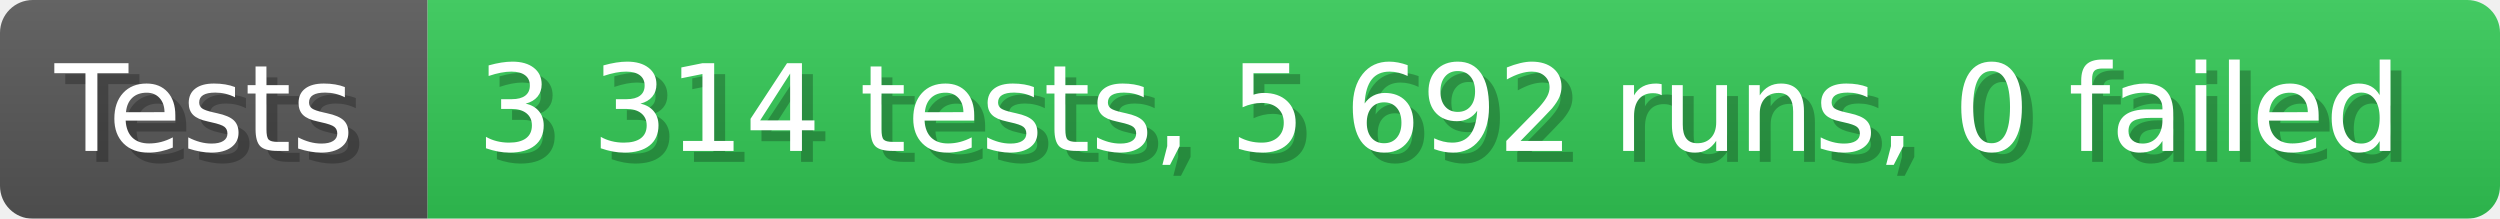
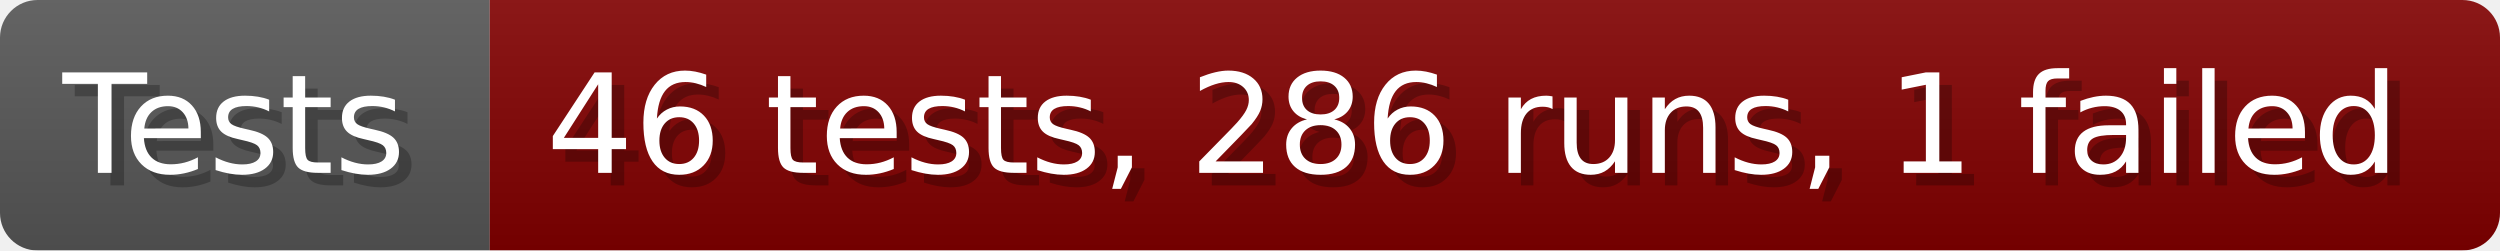
- <svg xmlns="http://www.w3.org/2000/svg" width="228.6" height="20" viewBox="0 0 2286 200" role="img" aria-label="Tests: 3 314 tests, 5 692 runs, 0 failed">
+ <svg xmlns="http://www.w3.org/2000/svg" width="199.6" height="20" viewBox="0 0 1996 200" role="img" aria-label="Tests: 46 tests, 286 runs, 1 failed">
  <linearGradient id="a" x2="0" y2="100%">
    <stop offset="0" stop-opacity=".1" stop-color="#EEE" />
    <stop offset="1" stop-opacity=".1" />
  </linearGradient>
  <mask id="m">
-     <rect width="2286" height="200" rx="30" fill="#FFF" />
+     <rect width="1996" height="200" rx="30" fill="#FFF" />
  </mask>
  <g mask="url(#m)">
    <rect width="391" height="200" fill="#555" />
-     <rect width="1895" height="200" fill="#31c653" x="391" />
-     <rect width="2286" height="200" fill="url(#a)" />
+     <rect width="1605" height="200" fill="#800000" x="391" />
+     <rect width="1996" height="200" fill="url(#a)" />
  </g>
  <g aria-hidden="true" fill="#fff" text-anchor="start" font-family="Verdana,DejaVu Sans,sans-serif" font-size="110">
    <text x="60" y="148" textLength="291" fill="#000" opacity="0.25">Tests</text>
    <text x="50" y="138" textLength="291">Tests</text>
-     <text x="446" y="148" textLength="1795" fill="#000" opacity="0.25">3 314 tests, 5 692 runs, 0 failed</text>
-     <text x="436" y="138" textLength="1795">3 314 tests, 5 692 runs, 0 failed</text>
+     <text x="446" y="148" textLength="1505" fill="#000" opacity="0.25">46 tests, 286 runs, 1 failed</text>
+     <text x="436" y="138" textLength="1505">46 tests, 286 runs, 1 failed</text>
  </g>
</svg>
